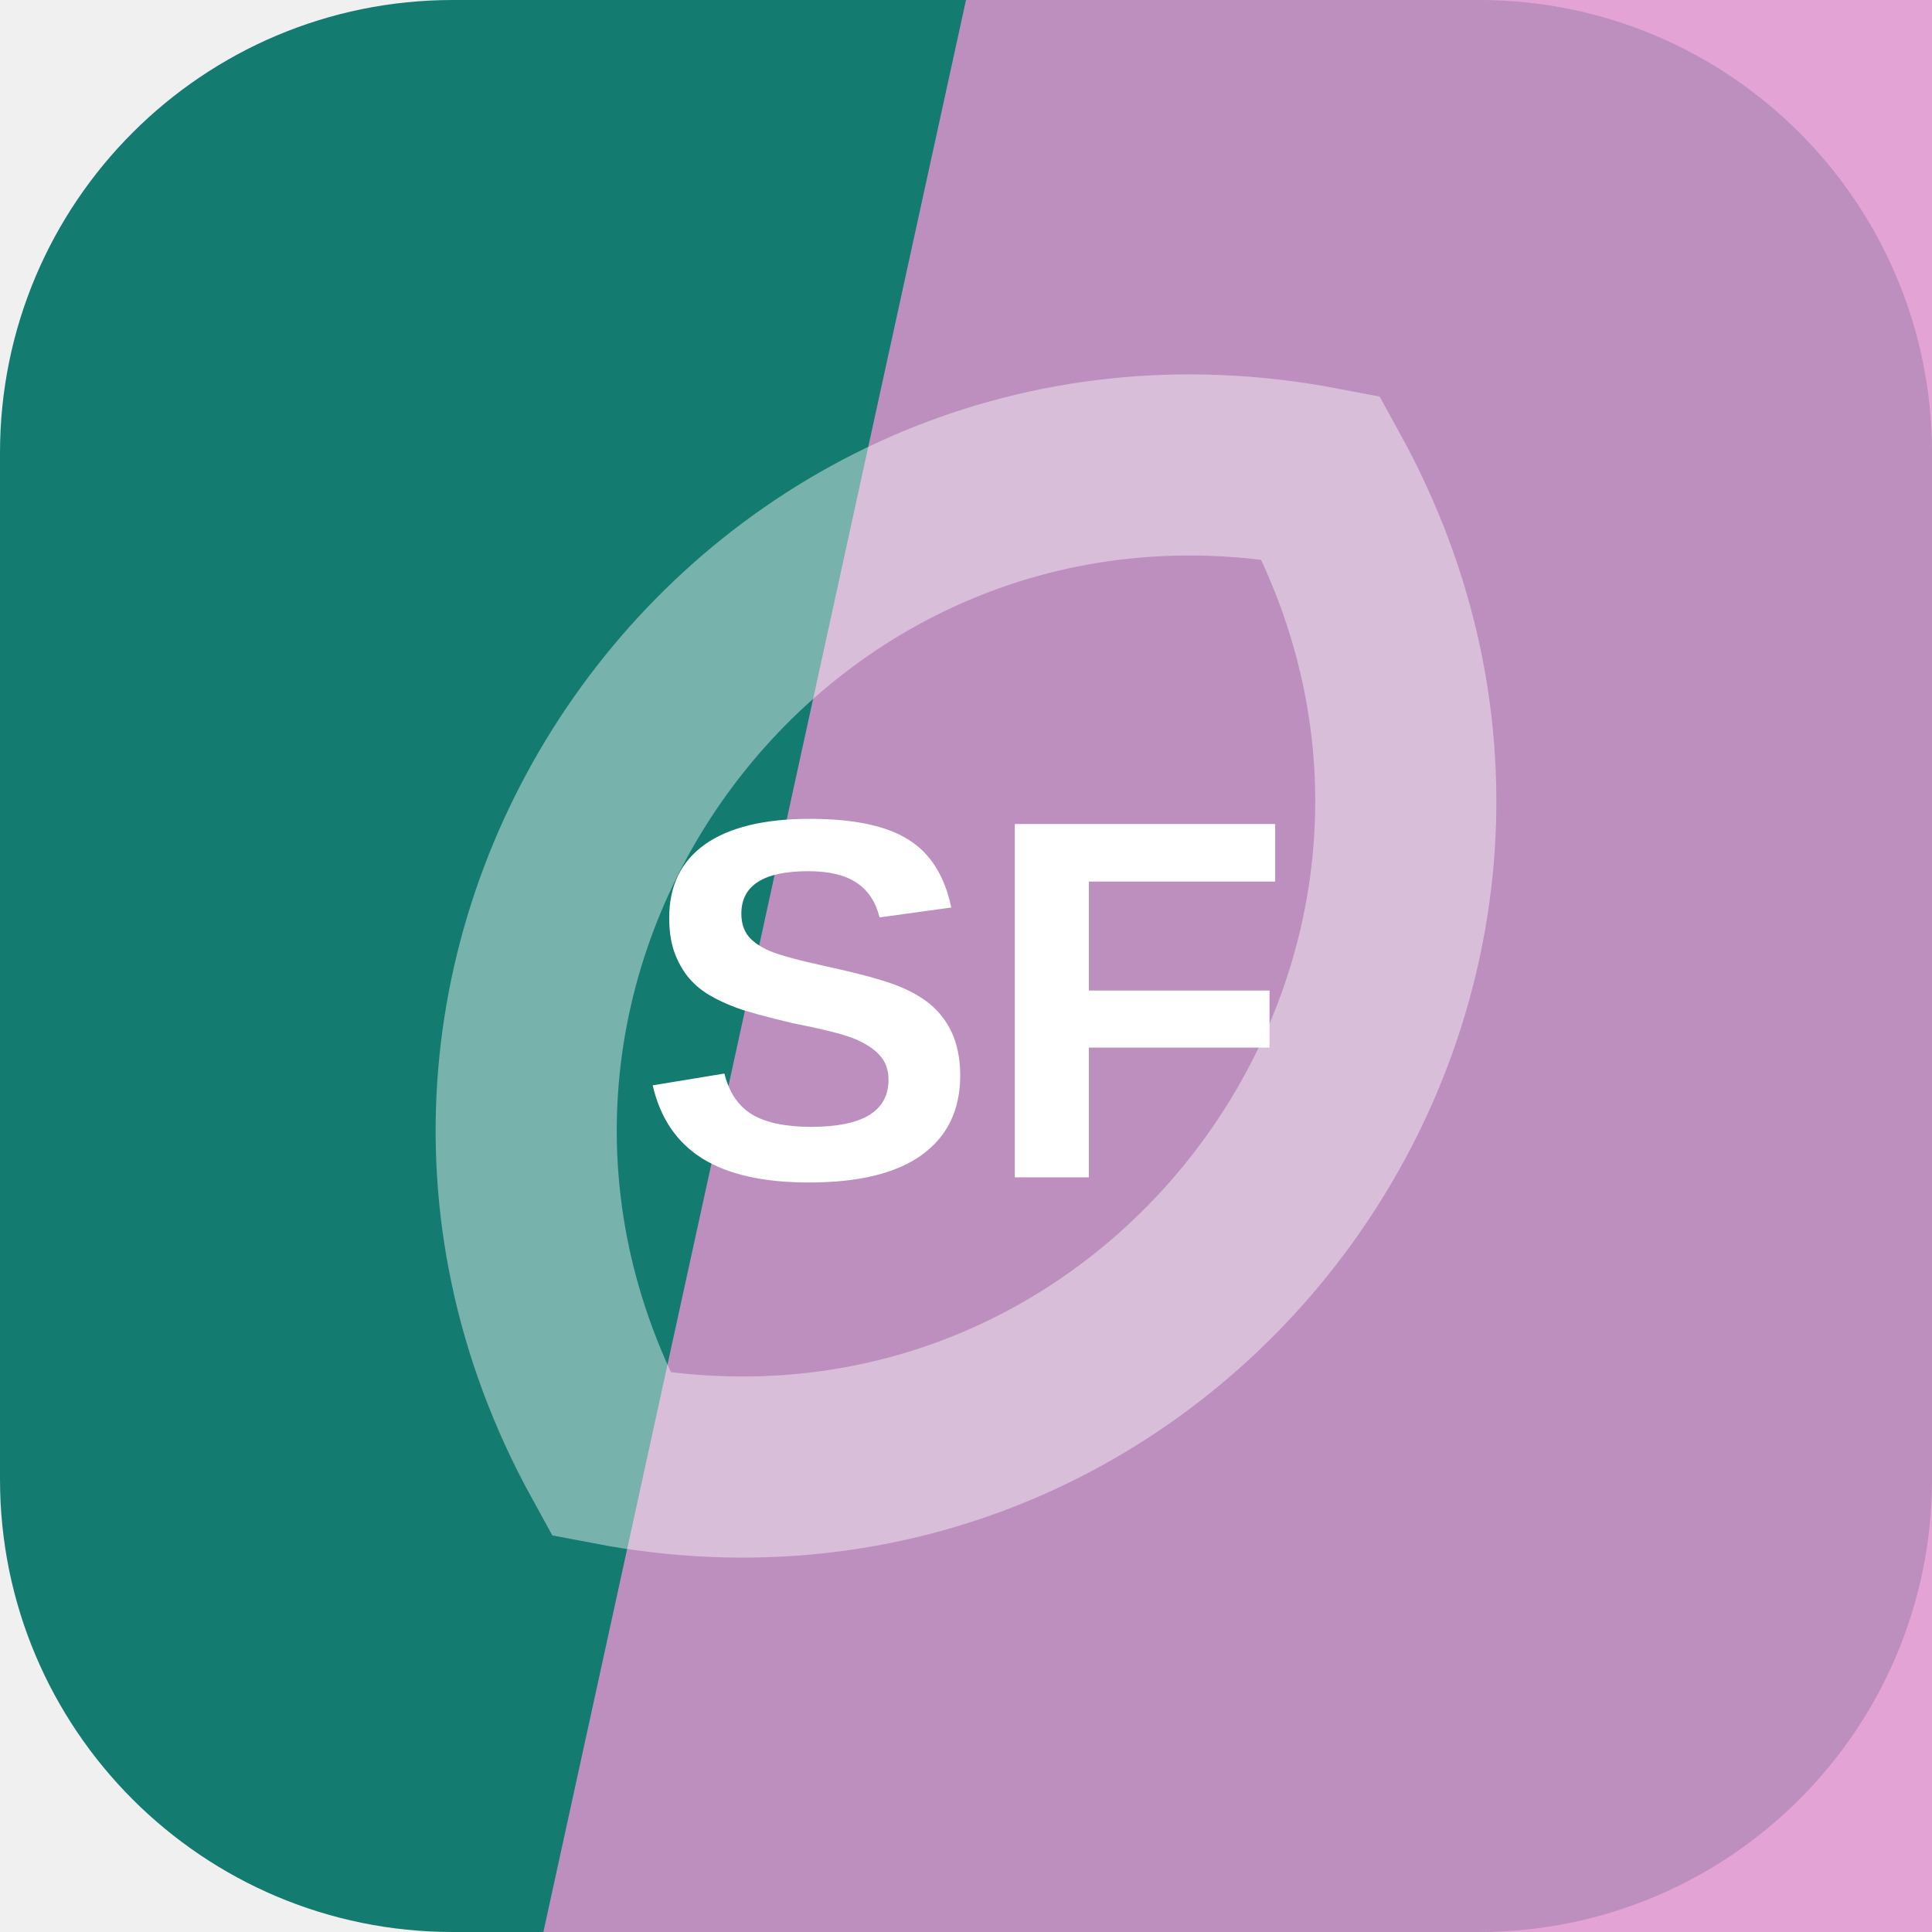
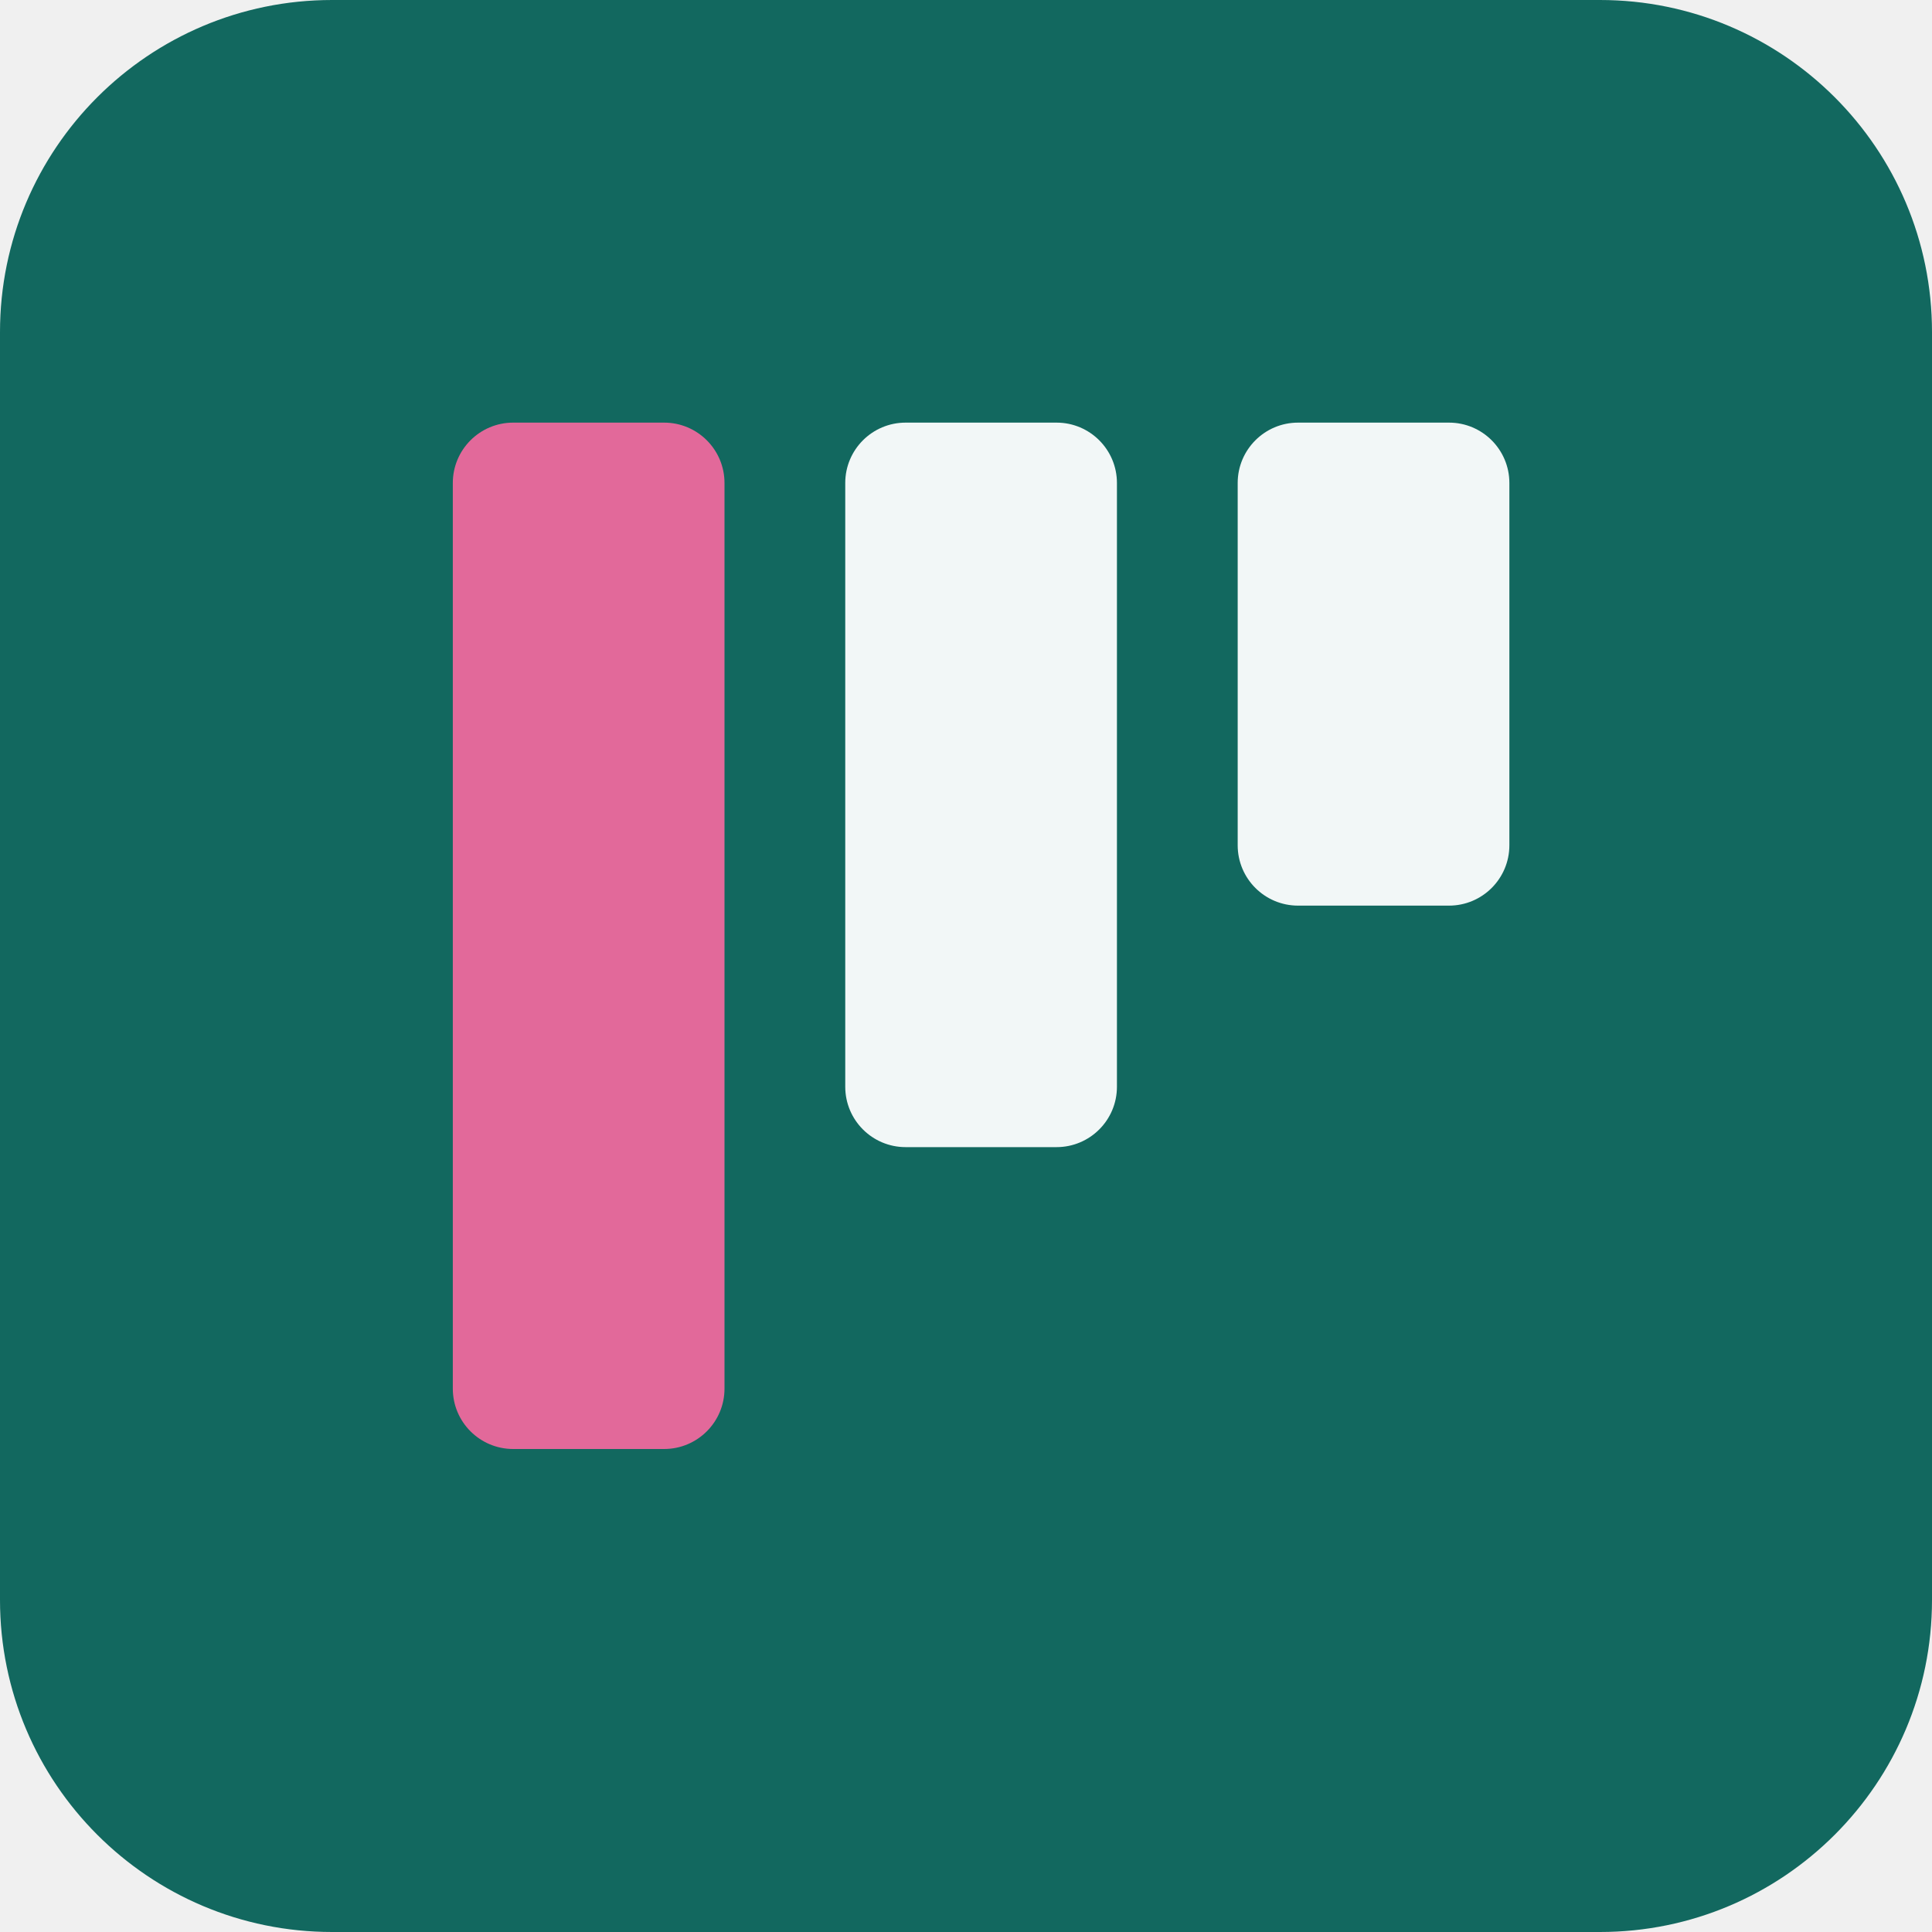
<svg xmlns="http://www.w3.org/2000/svg" width="64" height="64" viewBox="0 0 64 64" role="img">
-   <rect width="64" height="64" rx="15" fill="hsl(174 72% 28%)" />
-   <path d="M32 0h32v64H18Z" fill="hsl(314 56% 73%)" opacity="0.82" />
-   <g transform="rotate(306 32 32)" opacity="0.42">
-     <path d="M12 32c8-17 32-17 40 0-8 17-32 17-40 0Z" fill="none" stroke="#ffffff" stroke-width="6" />
+   <rect width="64" height="64" rx="11" fill="hsl(174 70% 24%)" />
+   <g transform="rotate(180 32 32)">
+     <rect x="14" y="34" width="9" height="16" rx="2" fill="hsl(174 24% 96%)" />
+     <rect x="27" y="26" width="9" height="24" rx="2" fill="hsl(174 24% 96%)" />
+     <rect x="40" y="16" width="9" height="34" rx="2" fill="hsl(336 68% 65%)" />
  </g>
-   <text x="32" y="39" text-anchor="middle" fill="#ffffff" font-family="Arial,Helvetica,sans-serif" font-size="17" font-weight="700" letter-spacing="0">SF</text>
</svg>
